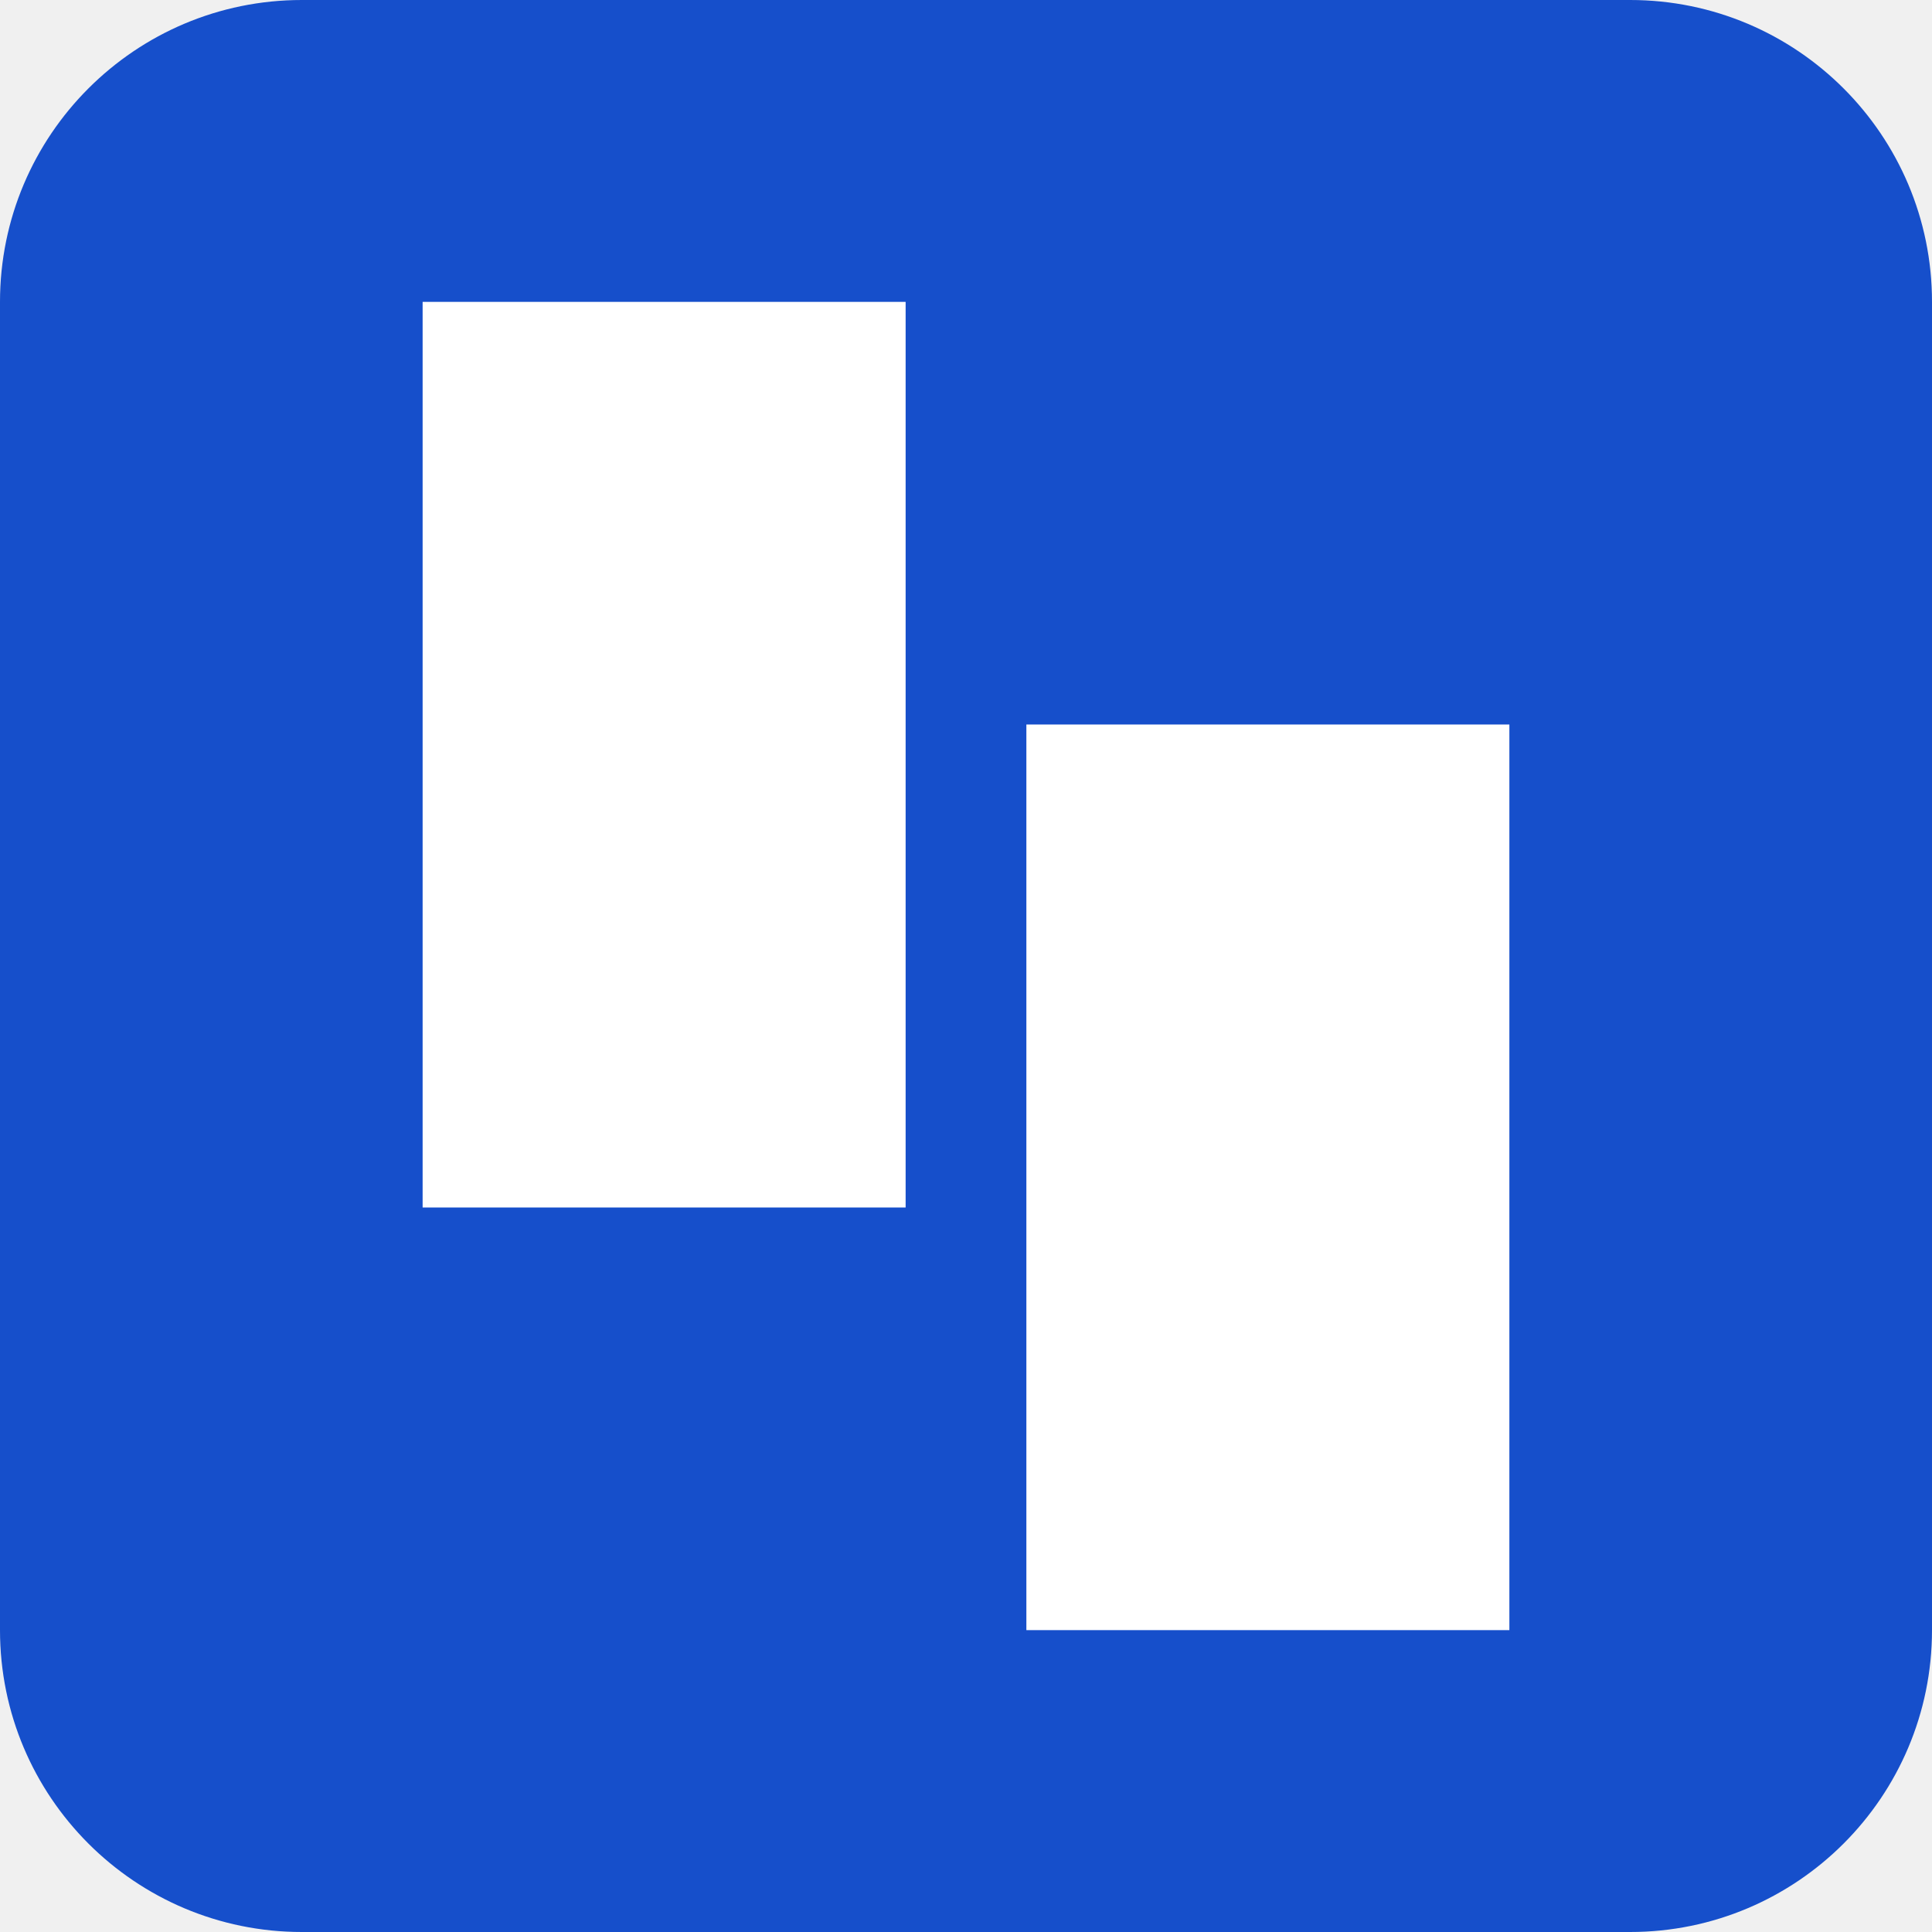
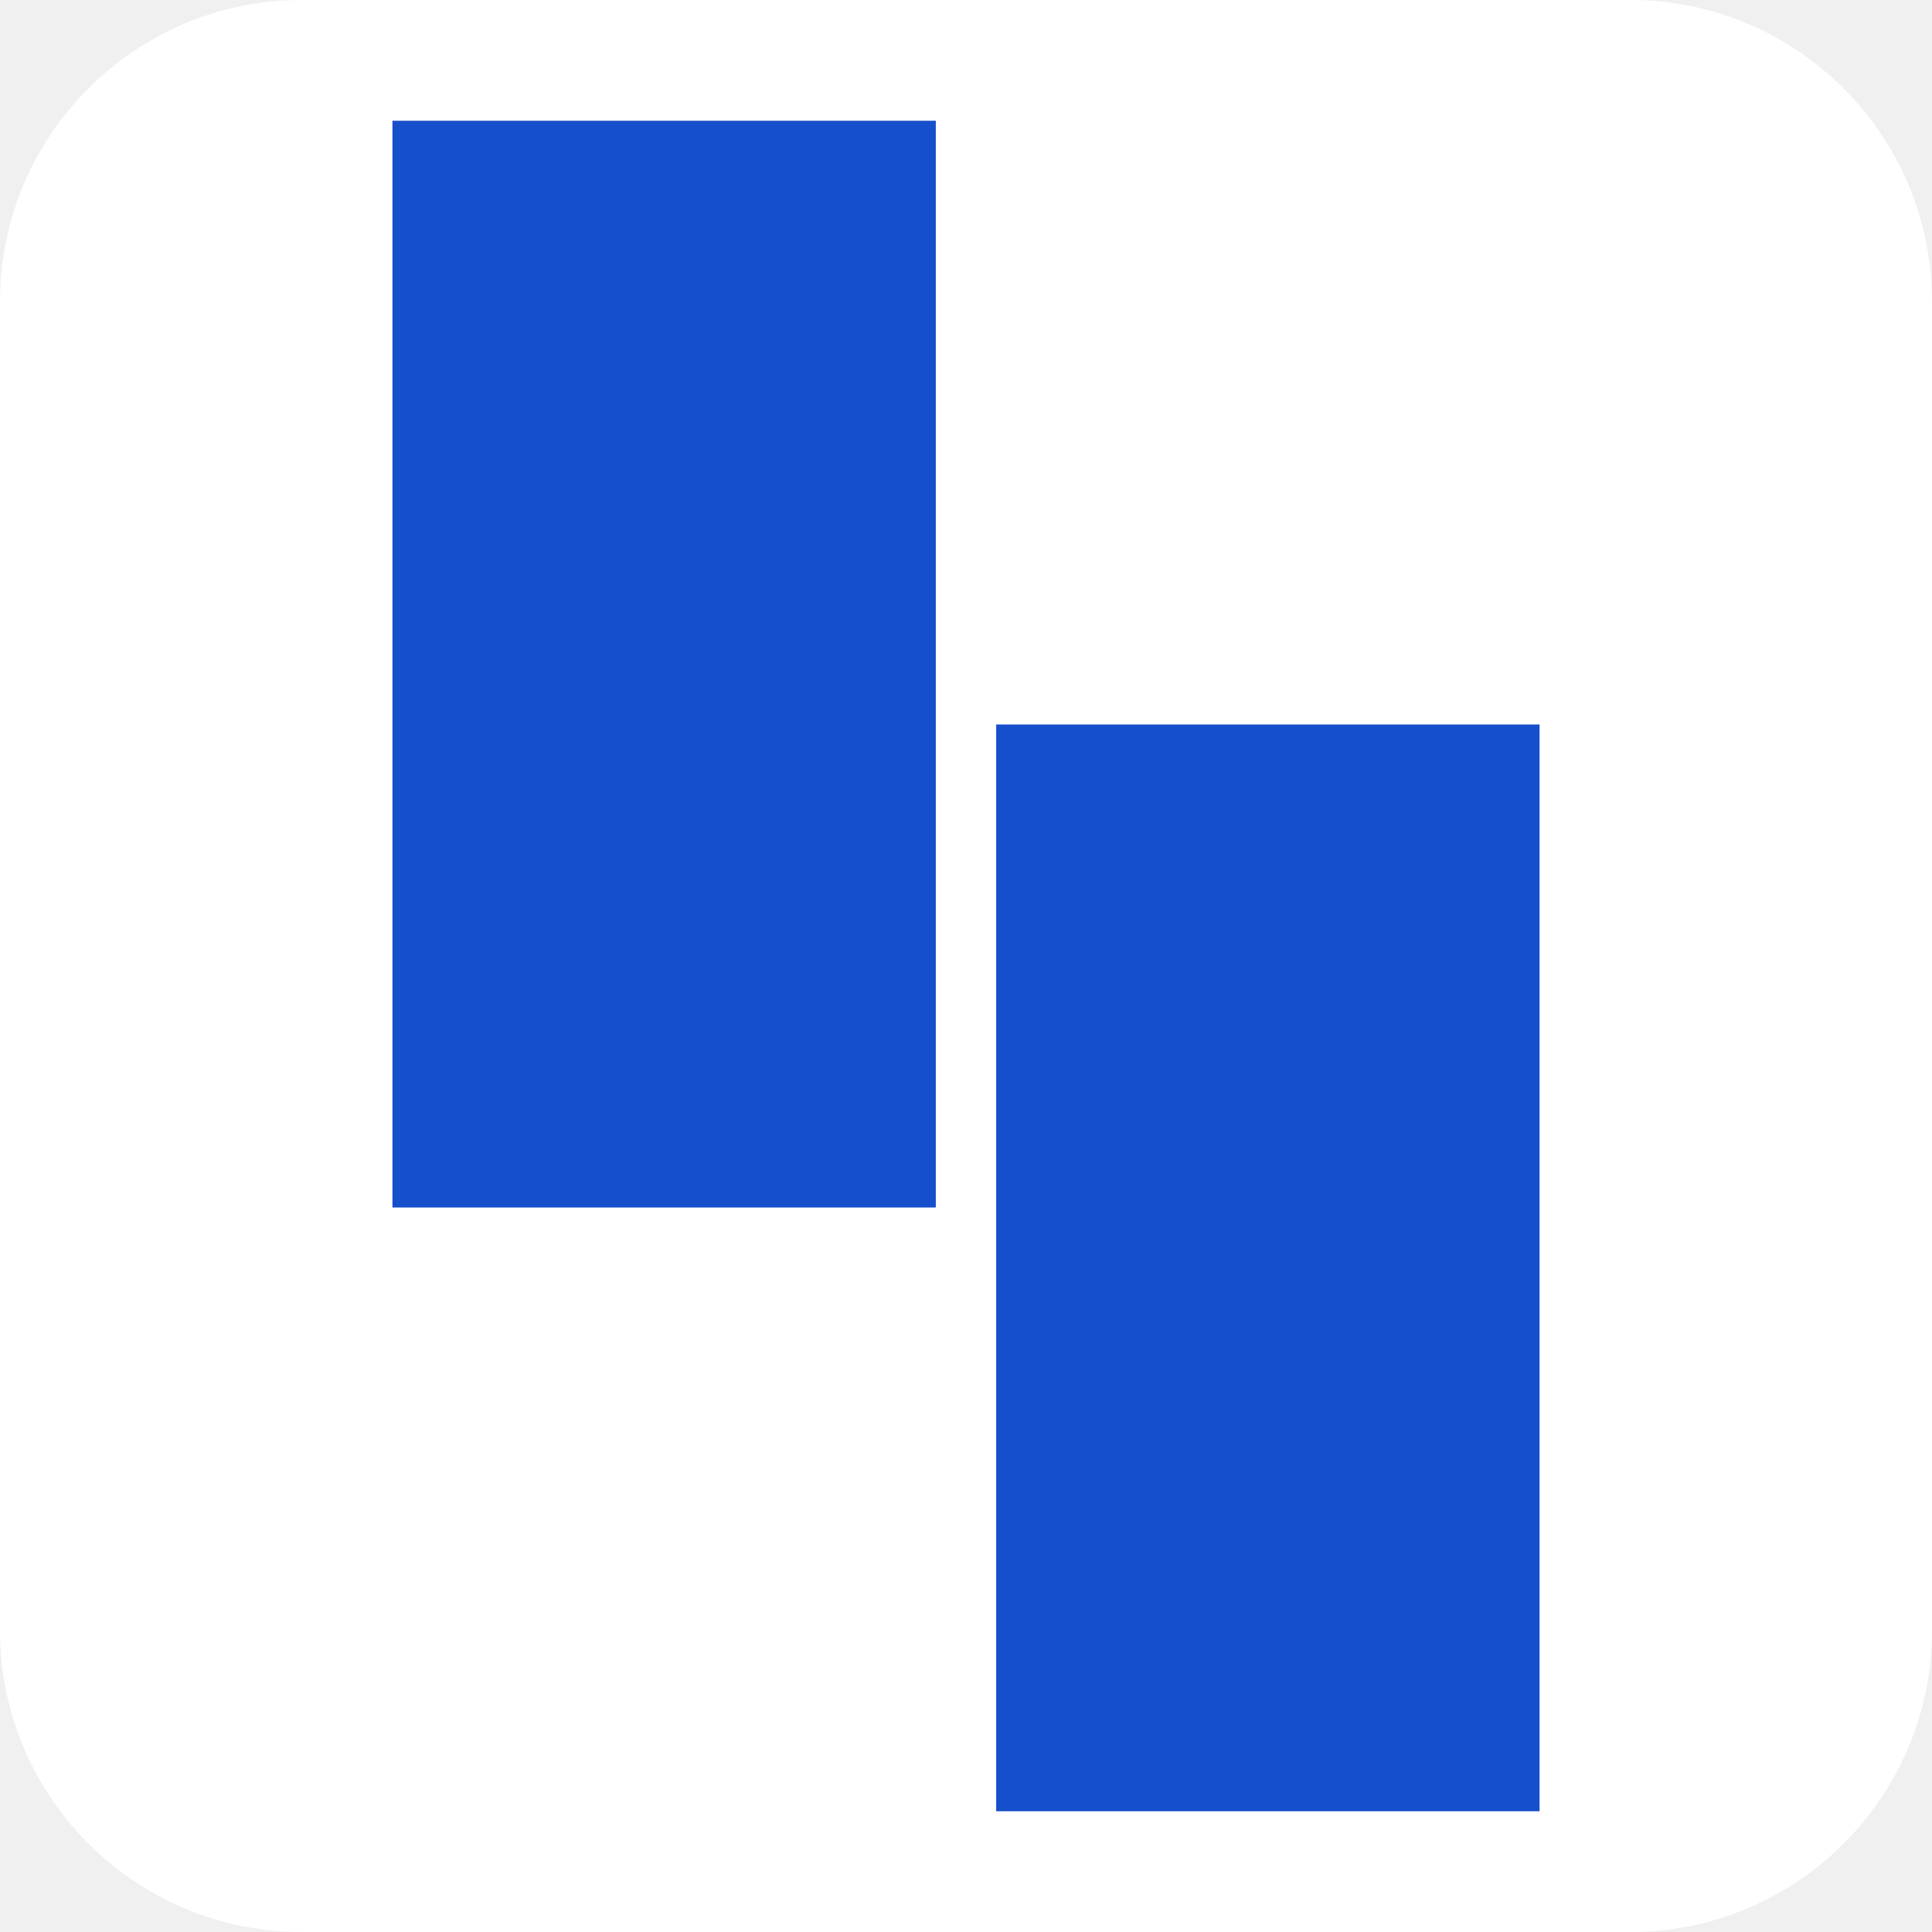
<svg xmlns="http://www.w3.org/2000/svg" viewBox="0 0 32 32">
-   <rect width="32" height="32" rx="5" fill="#164fcb" />
-   <path d="M7 5h8v15H7zm10 7h8v15h-8z" fill="#fff" />
+   <rect width="32" height="32" rx="5" fill="#fff" />
+   <path transform="translate(6.5 2)" d="M0 0h9v18H0zM10 10h9v18h-9z" fill="#164fcb" />
</svg>
